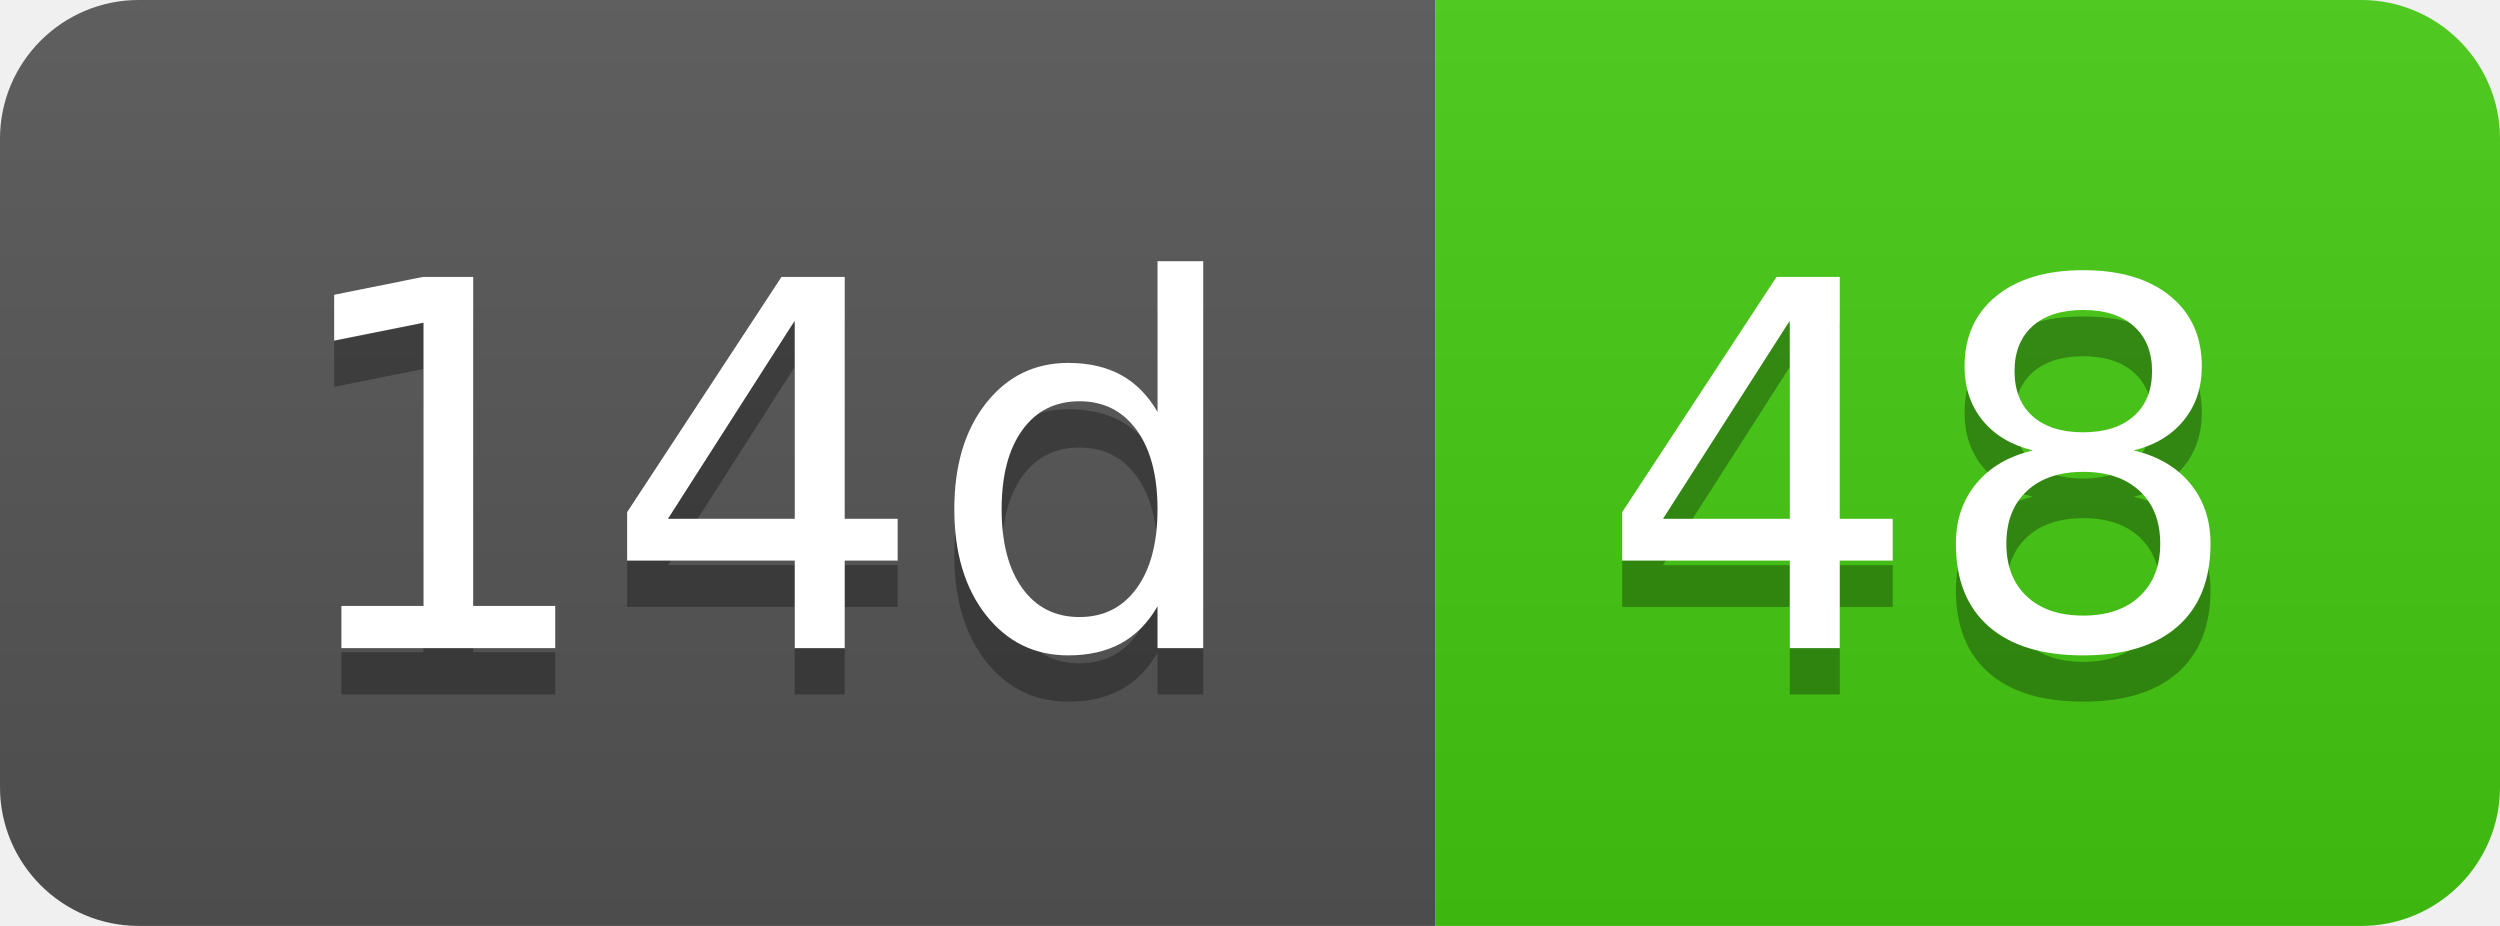
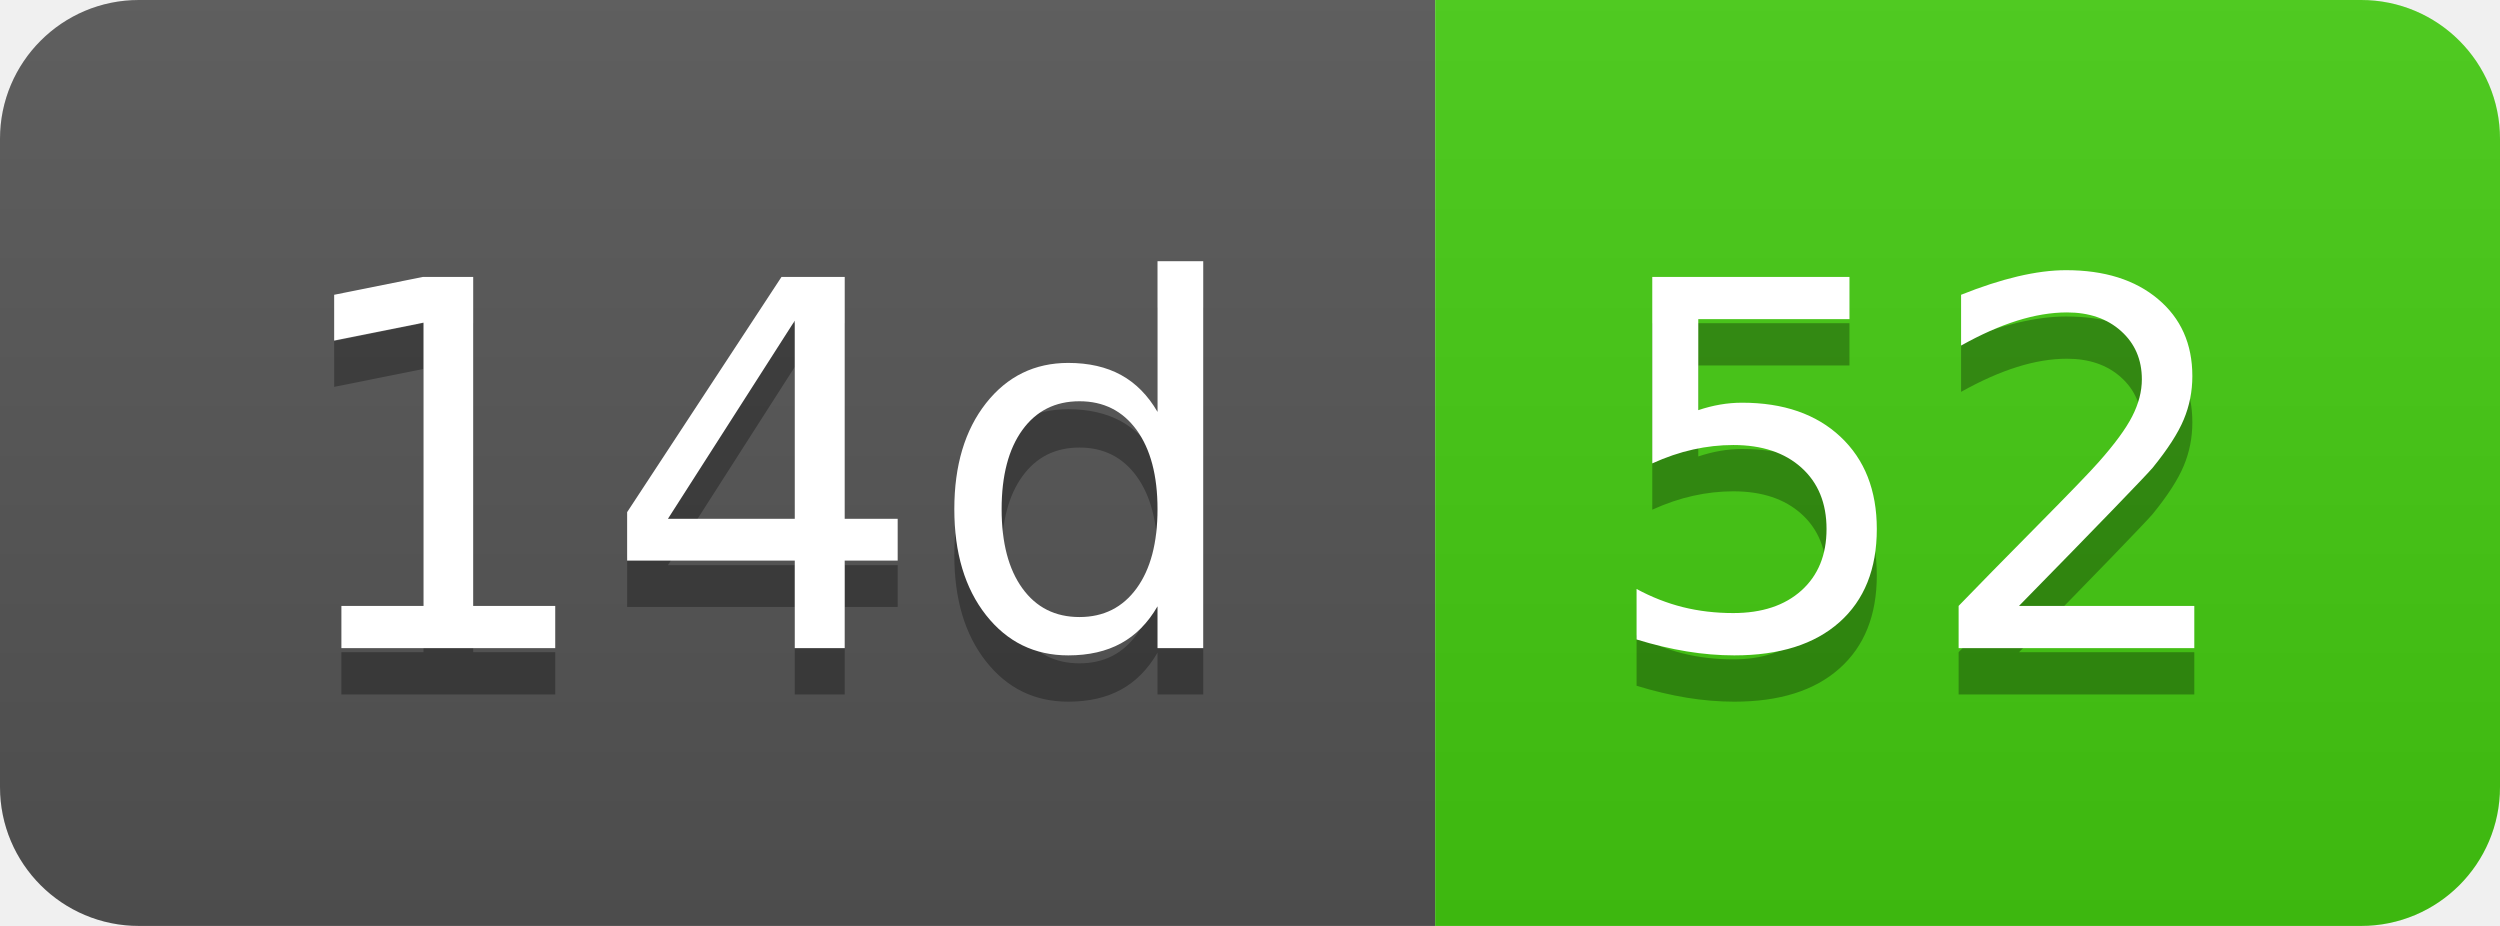
- <svg xmlns="http://www.w3.org/2000/svg" width="54" height="20" role="img" aria-label="14d: 48">
+ <svg xmlns="http://www.w3.org/2000/svg" width="54" height="20" role="img" aria-label="14d: 52">
  <linearGradient id="s" x2="0" y2="100%">
    <stop offset="0" stop-color="#bbb" stop-opacity=".1" />
    <stop offset="1" stop-opacity=".1" />
  </linearGradient>
  <clipPath id="r">
    <rect width="54" height="20" rx="3" fill="#fff" />
  </clipPath>
  <g clip-path="url(#r)">
    <rect width="31" height="20" fill="#555" />
    <rect x="31" width="23" height="20" fill="#4c1" />
    <rect width="54" height="20" fill="url(#s)" />
  </g>
  <g fill="#fff" text-anchor="middle" font-family="Verdana,Geneva,DejaVu Sans,sans-serif" text-rendering="geometricPrecision" font-size="110">
    <text aria-hidden="true" x="165" y="150" fill="#010101" fill-opacity=".3" transform="scale(.1)" textLength="210">14d</text>
    <text x="165" y="140" transform="scale(.1)" fill="#fff" textLength="210">14d</text>
-     <text aria-hidden="true" x="415" y="150" fill="#010101" fill-opacity=".3" transform="scale(.1)" textLength="130">48</text>
-     <text x="415" y="140" transform="scale(.1)" fill="#fff" textLength="130">48</text>
+     <text aria-hidden="true" x="415" y="150" fill="#010101" fill-opacity=".3" transform="scale(.1)" textLength="130">52</text>
+     <text x="415" y="140" transform="scale(.1)" fill="#fff" textLength="130">52</text>
  </g>
</svg>
